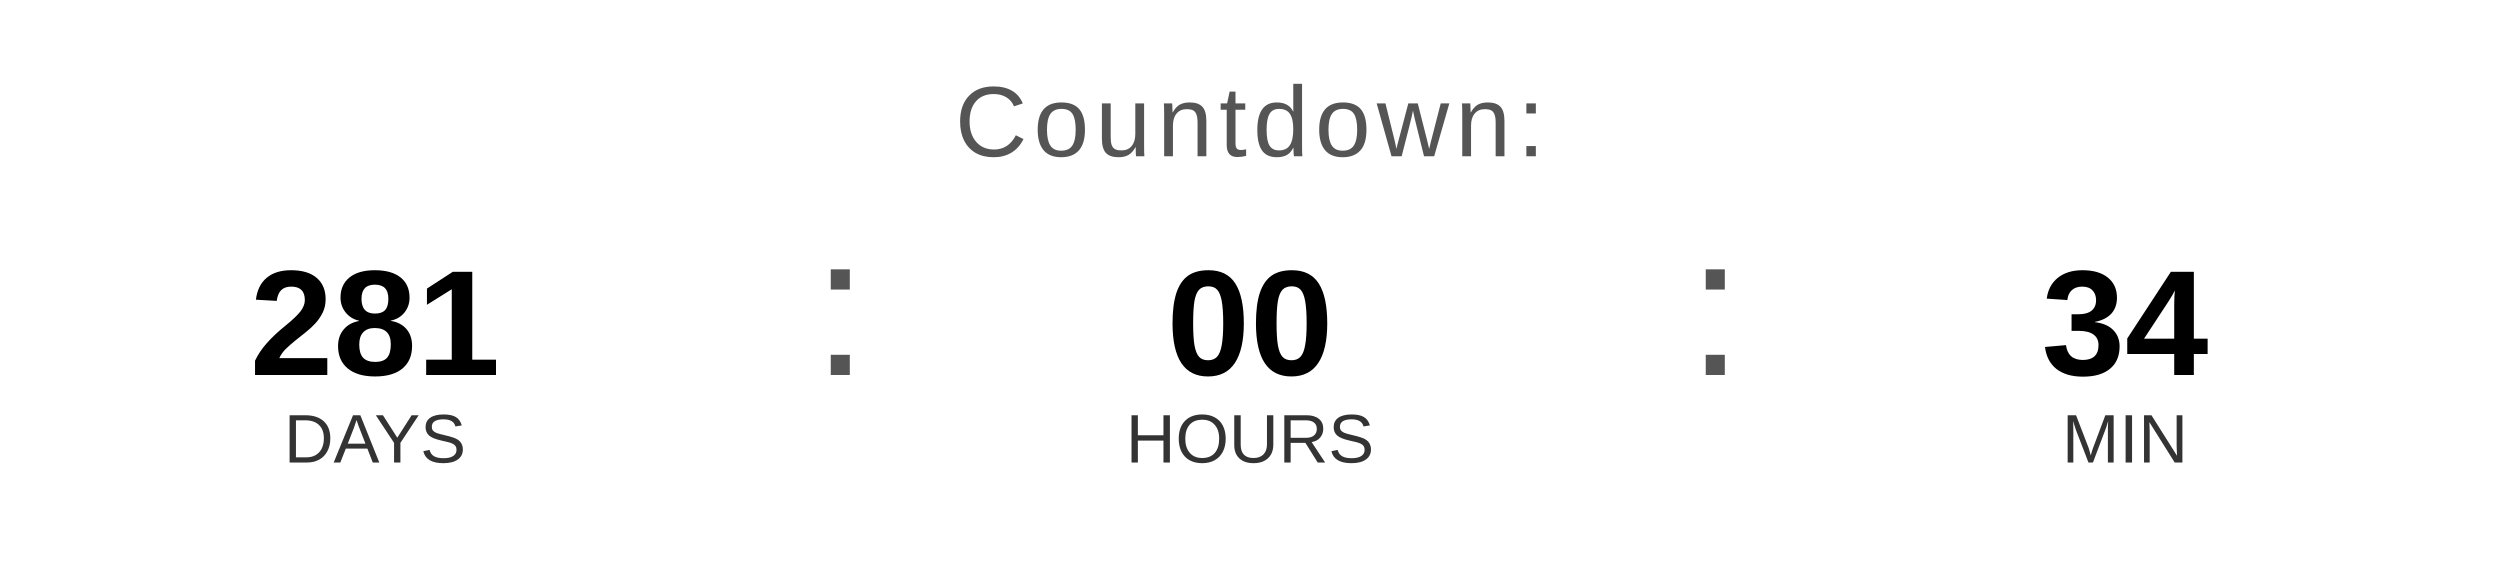
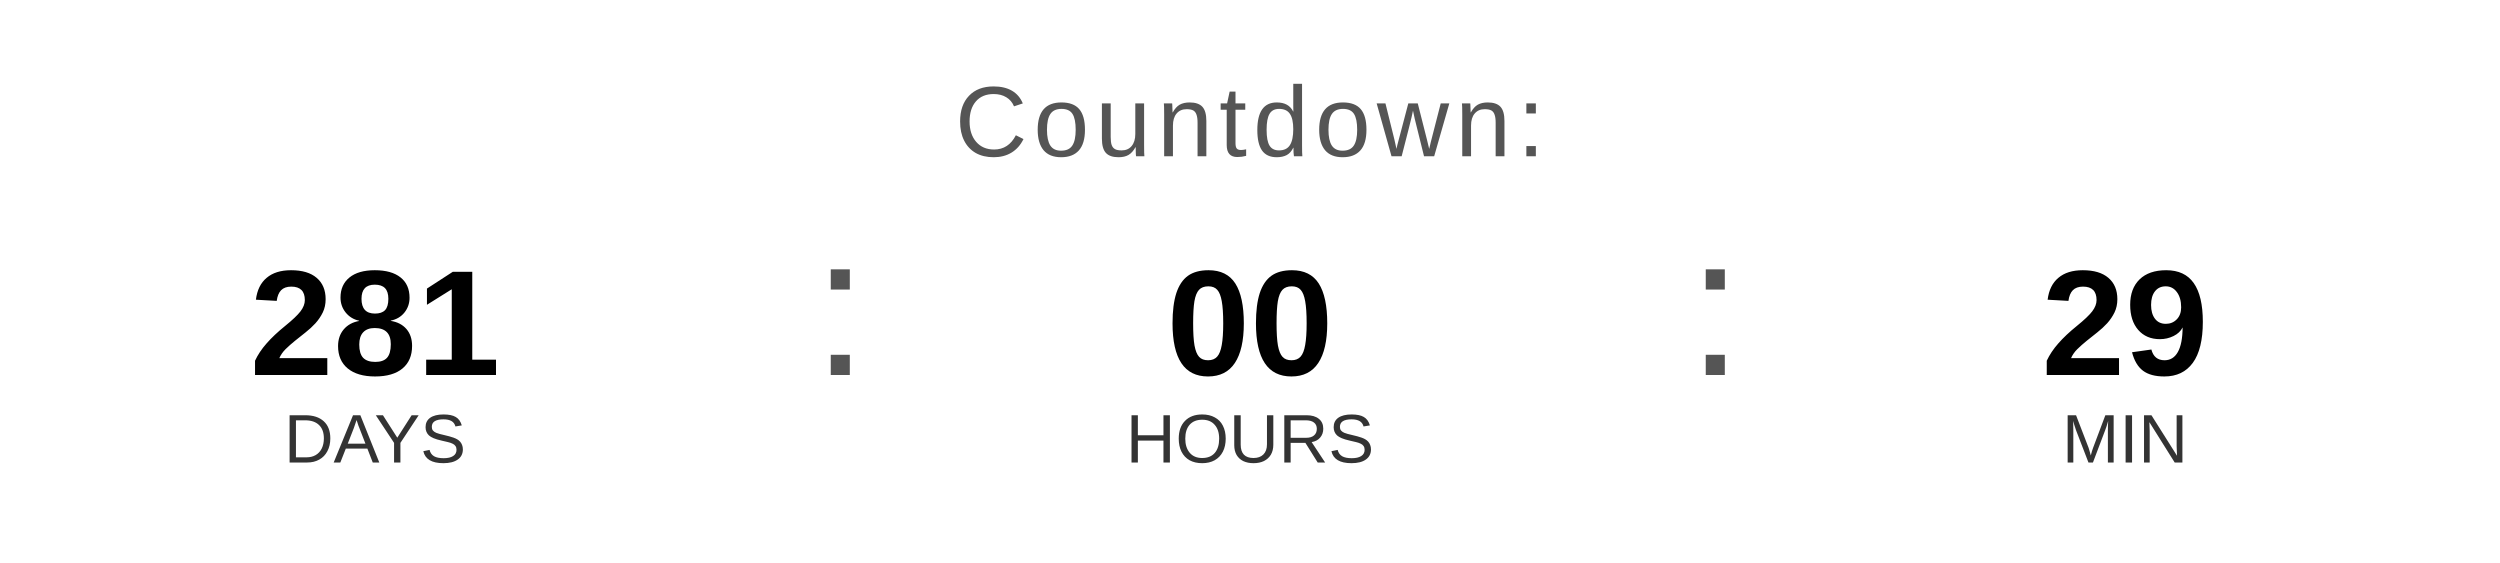
<svg xmlns="http://www.w3.org/2000/svg" width="400" height="90" viewBox="0 0 400 90">
  <text x="200" y="25" font-family="Arial, Helvetica, sans-serif" font-size="16" fill="#555555" text-anchor="middle" letter-spacing="1">
    Countdown:
  </text>
  <text x="60" y="60" font-family="Arial, Helvetica, sans-serif" font-size="24" font-weight="bold" fill="#000000" text-anchor="middle">281</text>
  <text x="60" y="74" font-family="Arial, Helvetica, sans-serif" font-size="11" fill="#333333" text-anchor="middle">DAYS</text>
  <text x="130" y="60" font-family="Arial, sans-serif" font-size="32" fill="#555555">:</text>
  <text x="200" y="60" font-family="Arial, Helvetica, sans-serif" font-size="24" font-weight="bold" fill="#000000" text-anchor="middle">00</text>
  <text x="200" y="74" font-family="Arial, Helvetica, sans-serif" font-size="11" fill="#333333" text-anchor="middle">HOURS</text>
  <text x="270" y="60" font-family="Arial, sans-serif" font-size="32" fill="#555555">:</text>
-   <text x="340" y="60" font-family="Arial, Helvetica, sans-serif" font-size="24" font-weight="bold" fill="#000000" text-anchor="middle">34</text>
+   <text x="340" y="60" font-family="Arial, Helvetica, sans-serif" font-size="24" font-weight="bold" fill="#000000" text-anchor="middle">29</text>
  <text x="340" y="74" font-family="Arial, Helvetica, sans-serif" font-size="11" fill="#333333" text-anchor="middle">MIN</text>
</svg>
